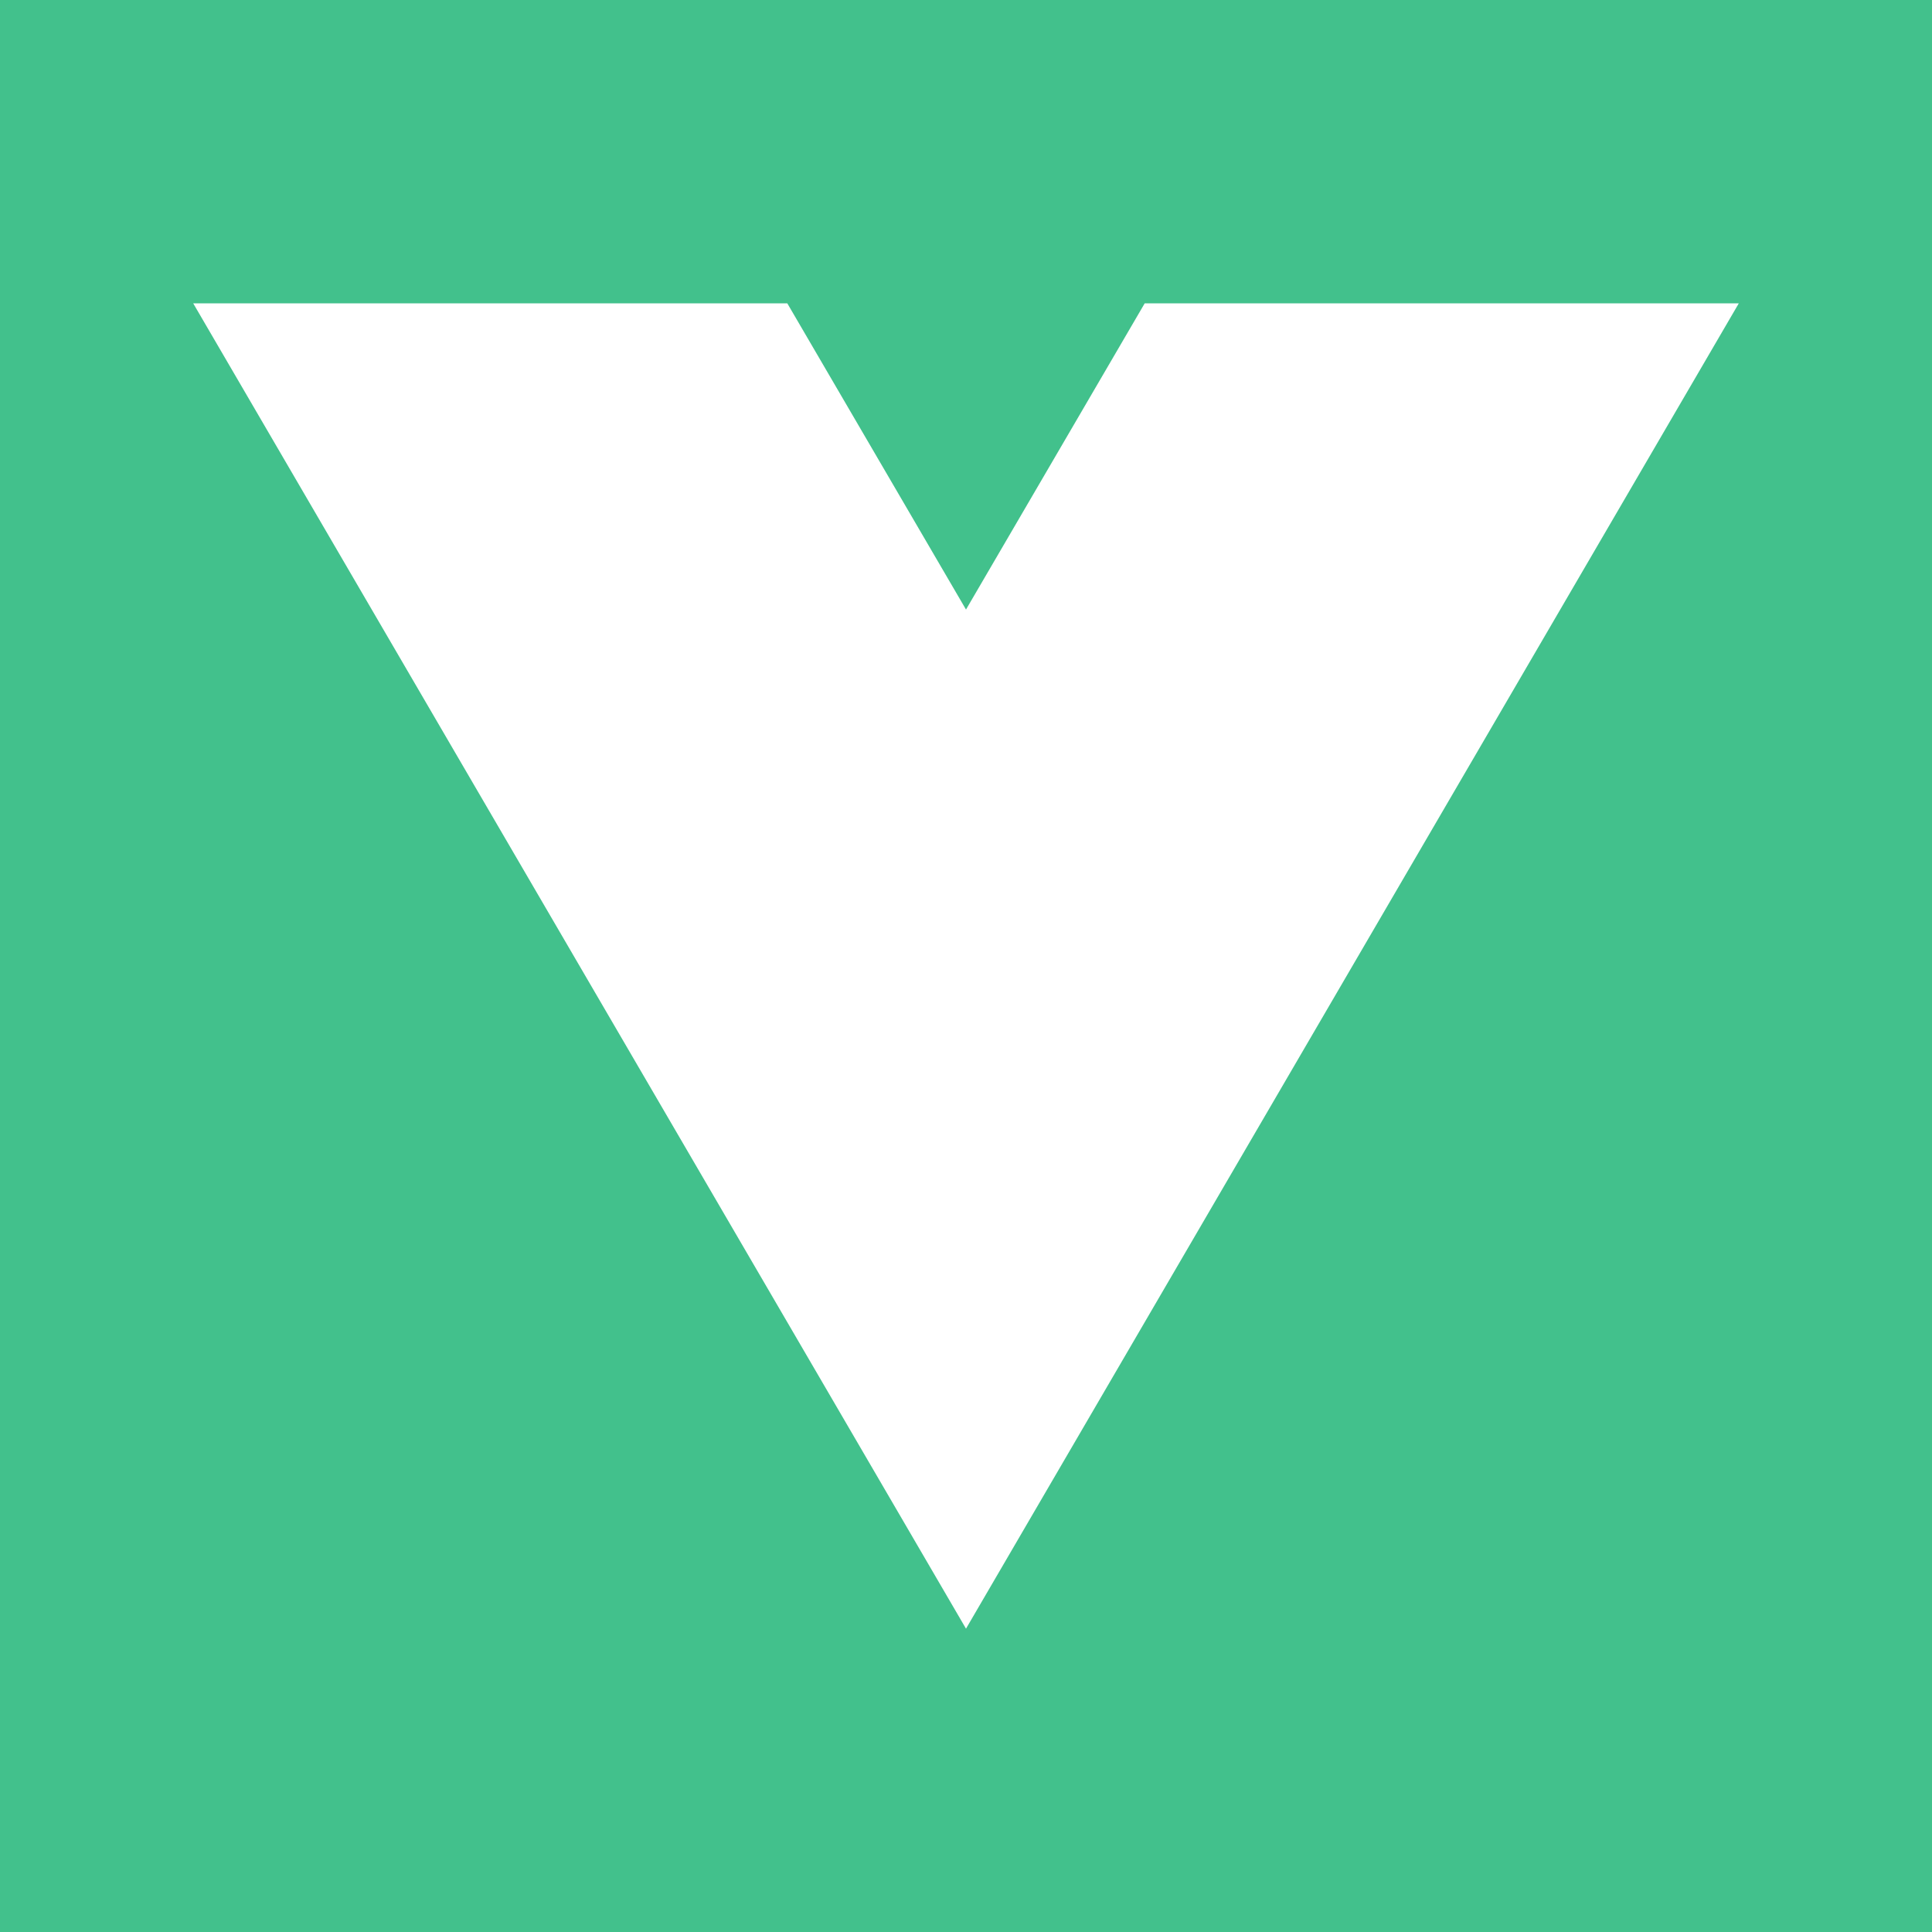
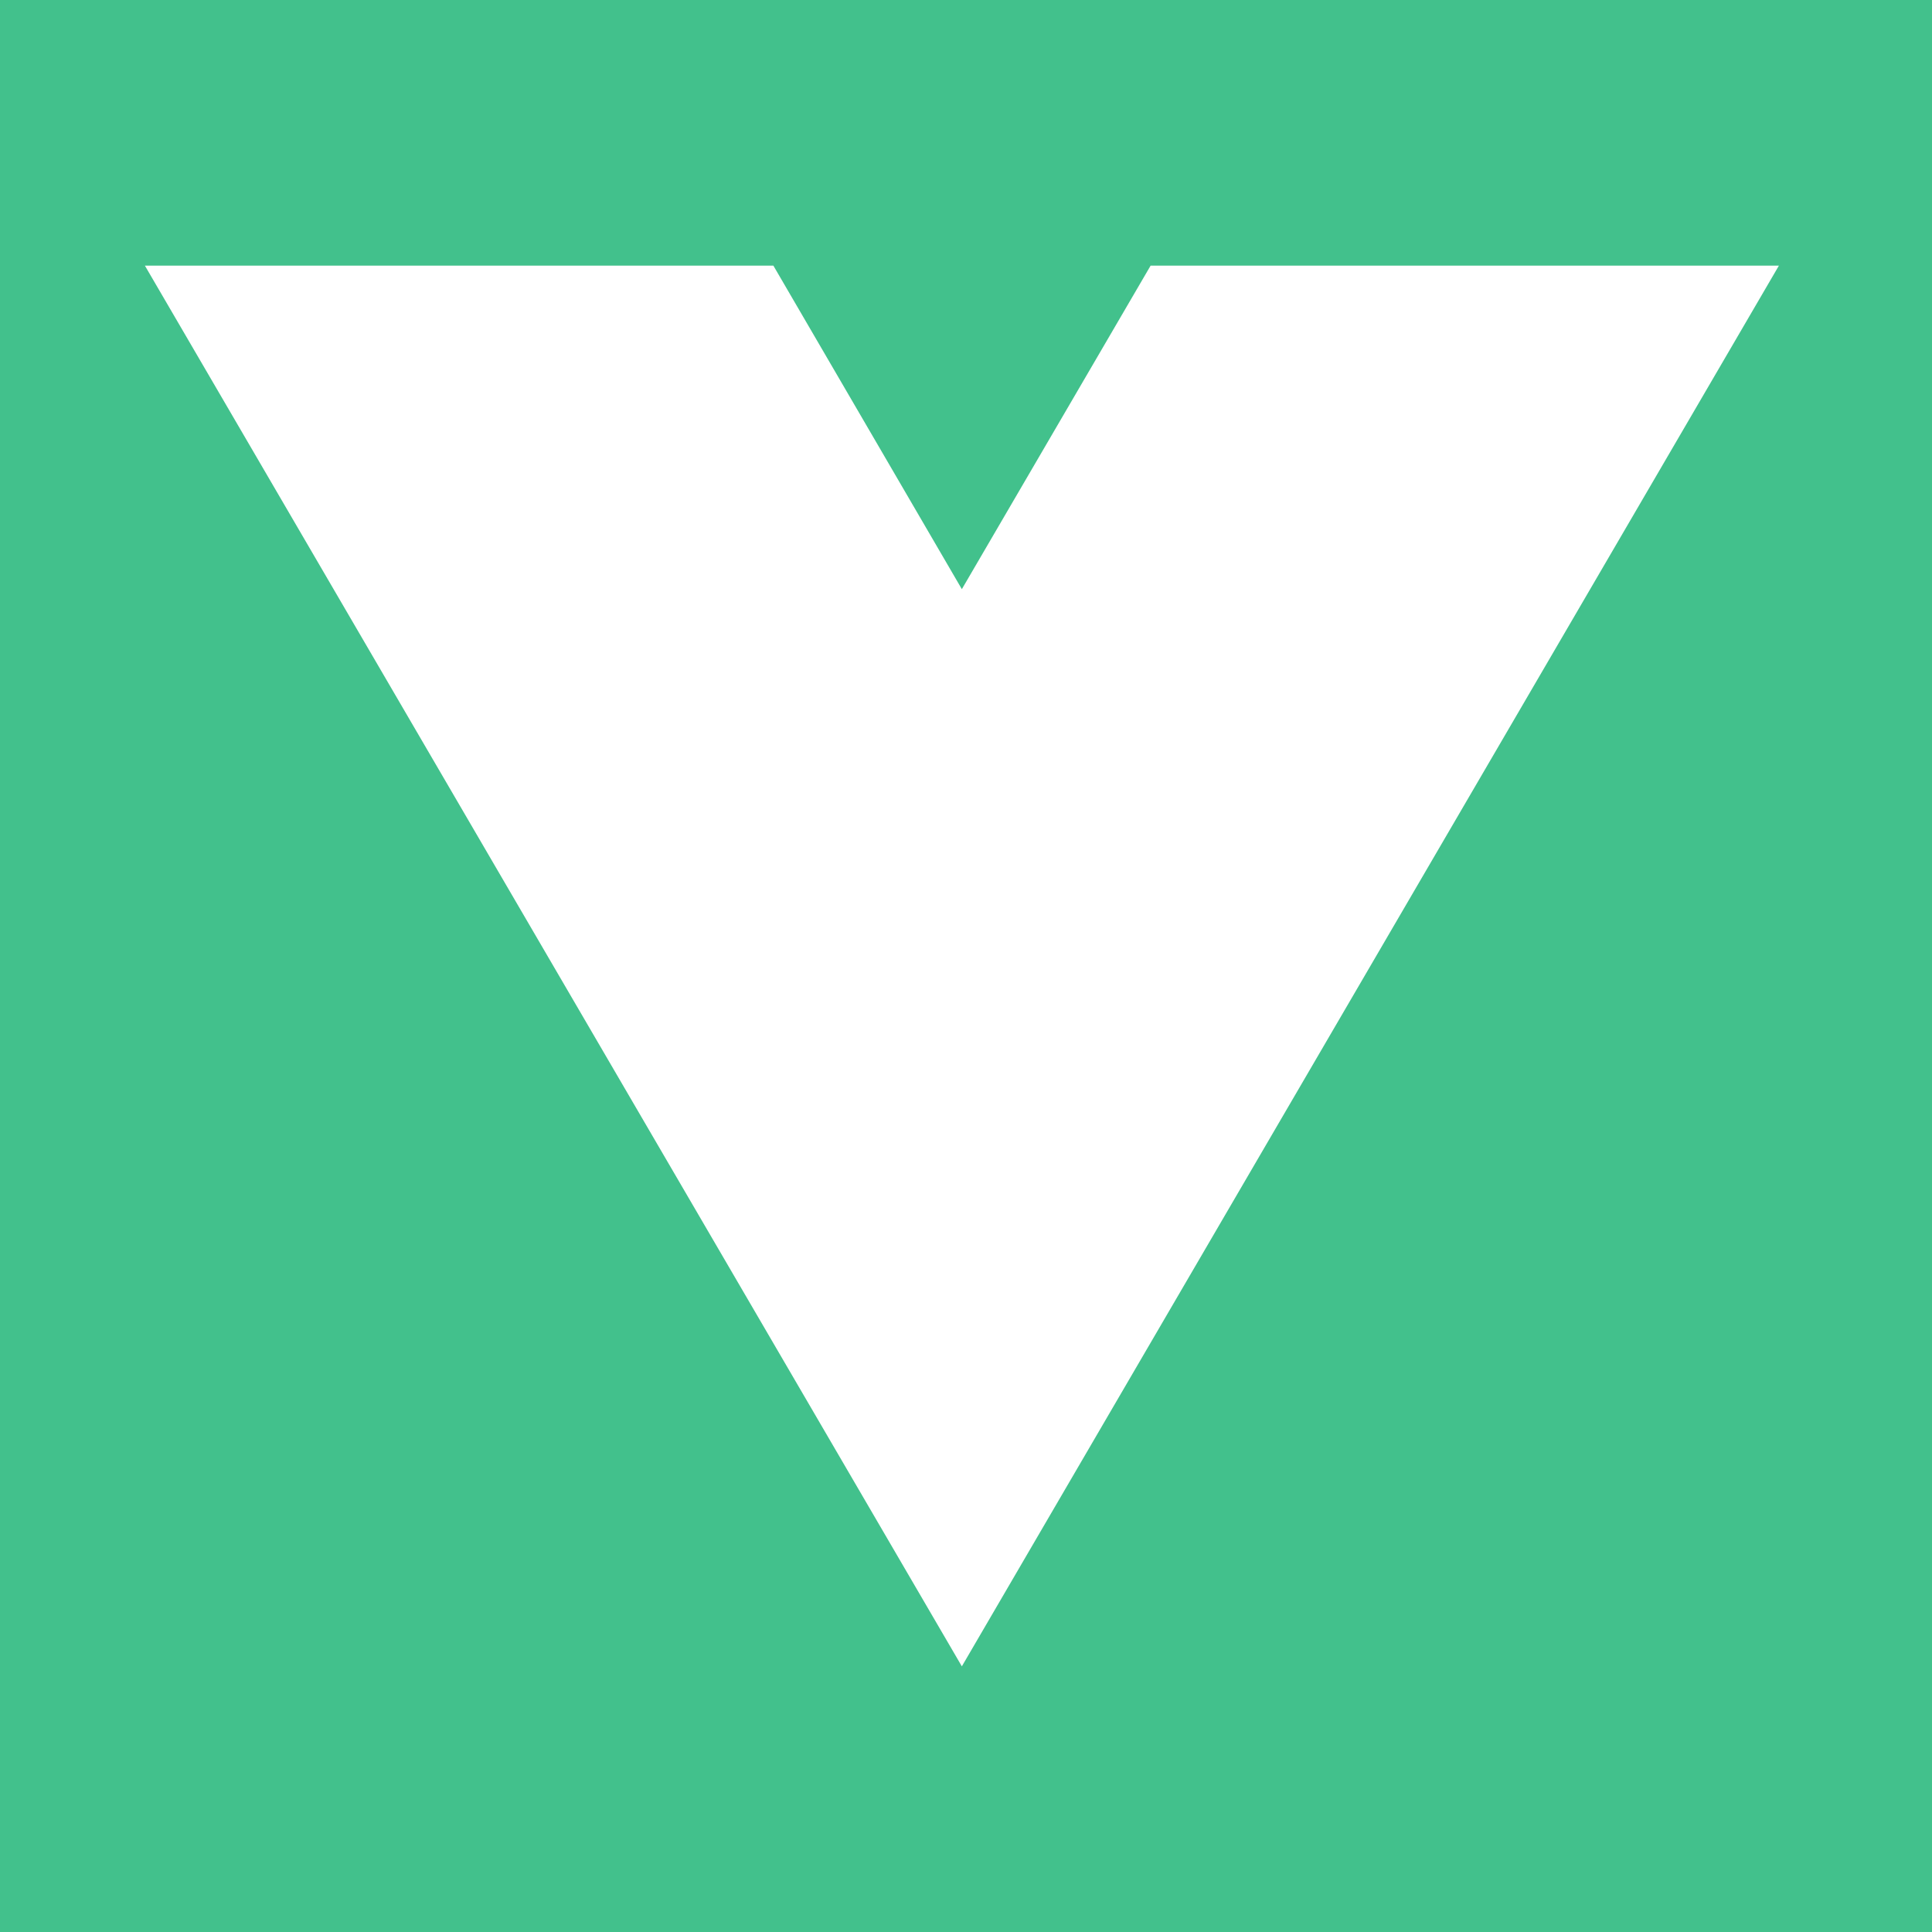
<svg xmlns="http://www.w3.org/2000/svg" viewBox="0 0 20 20">
-   <path fill="#42c18c" d="M0 0h20v20H0z" />
-   <path fill="#fff" d="M2 3.14h6.15L10 6.31l1.85-3.17H18l-8 13.72L2 3.14z" />
+   <rect width="100%" height="100%" fill="#42C18C" />
+   <path d="M8.006 2.75L9.957 6.099L11.911 2.75H18.415L9.957 17.25L1.5 2.75H8.006Z" fill="white" />
</svg>
